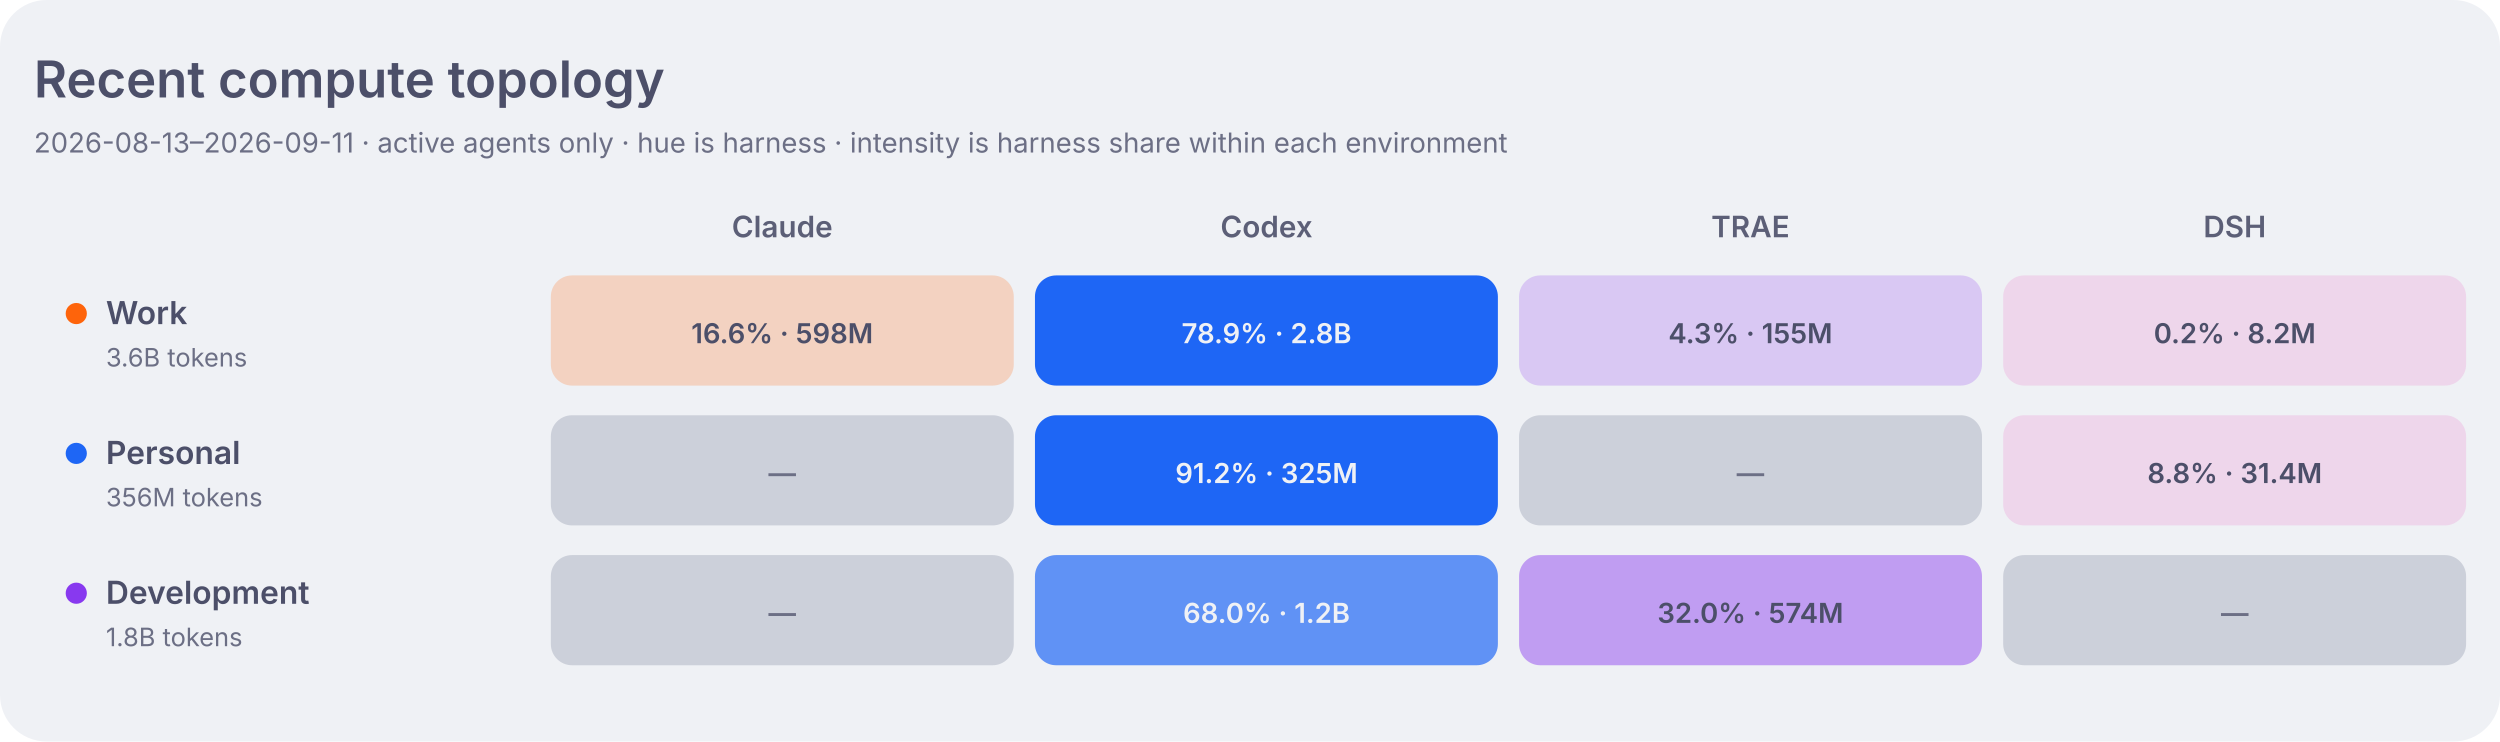
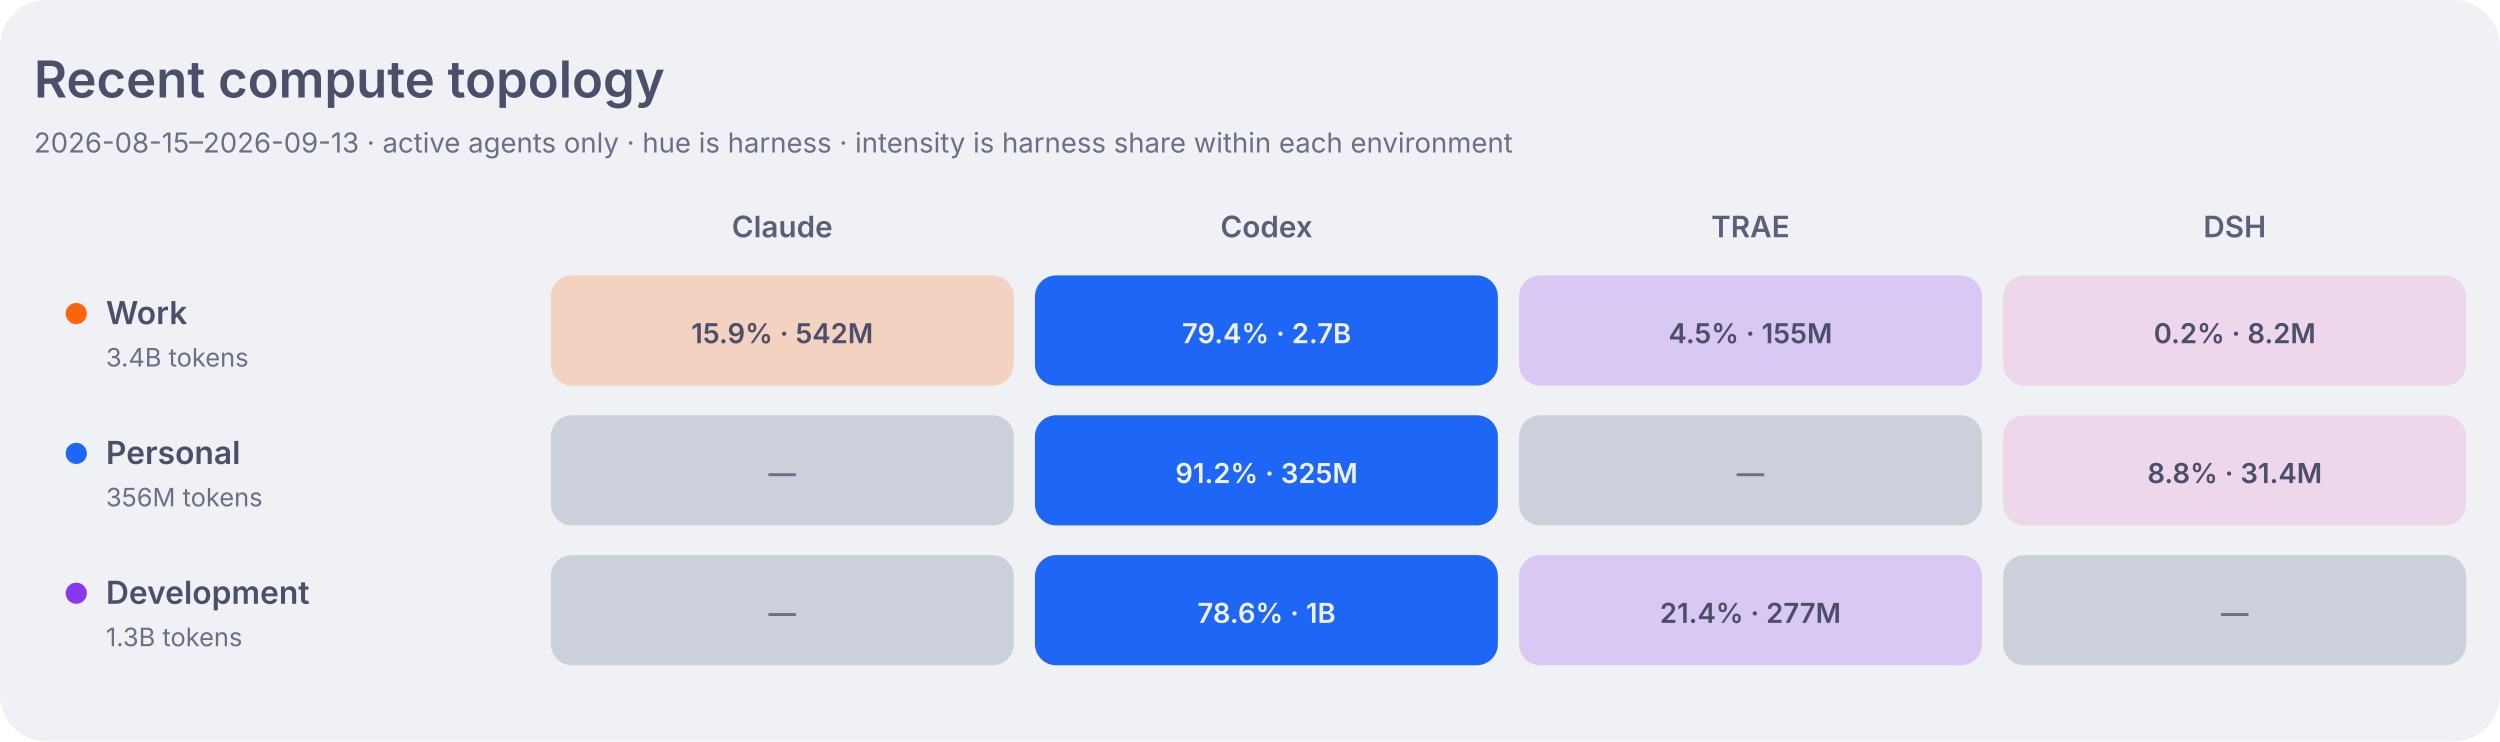
<svg xmlns="http://www.w3.org/2000/svg" width="1180" height="350" viewBox="0 0 1180 350" role="img" aria-labelledby="title desc">
  <style>
    .dashboard-background { fill: #eff1f5; }
    .dashboard-panel { fill: #e6e9ef; }
    .dashboard-primary { fill: #4c4f69; }
    .dashboard-secondary { fill: #5c5f77; }
    .dashboard-muted { fill: #6c6f85; }
    .dashboard-accent { fill: #179299; }
    .dashboard-border { stroke: #ccd0da; }
    .agent-claude { fill: #fe640b; }
    .agent-codex { fill: #1e66f5; }
    .agent-traex { fill: #8839ef; }
    .agent-dsh { fill: #ea76cb; }
    .agent-legacy { fill: #6c6f85; }
    .topology-label-0 { fill: #6c6f85; }
    .topology-label-1, .topology-label-2 { fill: #4c4f69; }
    .topology-label-3, .topology-label-4 { fill: #eff1f5; }
    .topology-label-agent-claude-3,
    .topology-label-agent-claude-4 { fill: #4c4f69; }
    .topology-work { fill: #fe640b; }
    .topology-personal { fill: #1e66f5; }
    .topology-development { fill: #8839ef; }
    .topology-level-1 { fill-opacity: 0.22; }
    .topology-level-2 { fill-opacity: 0.45; }
    .topology-level-3 { fill-opacity: 0.68; }
    .topology-level-4 { fill-opacity: 1; }
    .heatmap-level-0 { fill: #ccd0da; }
    @media (prefers-color-scheme: dark) {
      .dashboard-background { fill: #1e1e2e; }
      .dashboard-panel { fill: #181825; }
      .dashboard-primary { fill: #cdd6f4; }
      .dashboard-secondary { fill: #bac2de; }
      .dashboard-muted { fill: #a6adc8; }
      .dashboard-accent { fill: #94e2d5; }
      .dashboard-border { stroke: #313244; }
      .agent-claude { fill: #fab387; }
      .agent-codex { fill: #89b4fa; }
      .agent-traex { fill: #cba6f7; }
      .agent-dsh { fill: #f5c2e7; }
      .agent-legacy { fill: #a6adc8; }
      .topology-label-0 { fill: #a6adc8; }
      .topology-label-1, .topology-label-2 { fill: #cdd6f4; }
      .topology-label-3, .topology-label-4 { fill: #1e1e2e; }
      .topology-work { fill: #fab387; }
      .topology-personal { fill: #89b4fa; }
      .topology-development { fill: #cba6f7; }
      .heatmap-level-0 { fill: #313244; }
    }
  </style>
  <rect class="dashboard-background" width="1180" height="350" rx="22" />
  <text class="dashboard-primary" x="16" y="46" font-family="-apple-system,BlinkMacSystemFont,Segoe UI,sans-serif" font-size="24" font-weight="600">Recent compute topology</text>
-   <text class="dashboard-muted" x="16" y="72" font-family="-apple-system,BlinkMacSystemFont,Segoe UI,sans-serif" font-size="13">2026-08-13–2026-09-11 · active agents only · hue is harness · intensity is harness share within each environment</text>
+   <text class="dashboard-muted" x="16" y="72" font-family="-apple-system,BlinkMacSystemFont,Segoe UI,sans-serif" font-size="13">2026-08-15–2026-09-13 · active agents only · hue is harness · intensity is harness share within each environment</text>
  <text class="dashboard-secondary" x="369.2" y="112" text-anchor="middle" font-family="-apple-system,BlinkMacSystemFont,Segoe UI,sans-serif" font-size="14" font-weight="600">Claude</text>
  <text class="dashboard-secondary" x="597.8" y="112" text-anchor="middle" font-family="-apple-system,BlinkMacSystemFont,Segoe UI,sans-serif" font-size="14" font-weight="600">Codex</text>
  <text class="dashboard-secondary" x="826.2" y="112" text-anchor="middle" font-family="-apple-system,BlinkMacSystemFont,Segoe UI,sans-serif" font-size="14" font-weight="600">TRAE</text>
  <text class="dashboard-secondary" x="1054.8" y="112" text-anchor="middle" font-family="-apple-system,BlinkMacSystemFont,Segoe UI,sans-serif" font-size="14" font-weight="600">DSH</text>
  <circle class="topology-work" cx="36" cy="148" r="5" />
  <text class="dashboard-primary" x="50" y="153" font-family="-apple-system,BlinkMacSystemFont,Segoe UI,sans-serif" font-size="15" font-weight="600">Work</text>
-   <text class="dashboard-muted" x="50" y="173" font-family="-apple-system,BlinkMacSystemFont,Segoe UI,sans-serif" font-size="12">3.6B tokens</text>
-   <rect class="agent-claude topology-level-1" x="260.0" y="130" width="218.5" height="52" rx="10" data-role="work" data-agent="claude" data-tokens="597911266" data-level="1">
+   <text class="dashboard-muted" x="50" y="173" font-family="-apple-system,BlinkMacSystemFont,Segoe UI,sans-serif" font-size="12">3.4B tokens</text>
+   <rect class="agent-claude topology-level-1" x="260.0" y="130" width="218.5" height="52" rx="10" data-role="work" data-agent="claude" data-tokens="541735133" data-level="1">
    </rect>
-   <text class="topology-label-1 topology-label-agent-claude-1" x="369.2" y="162" text-anchor="middle" font-family="-apple-system,BlinkMacSystemFont,Segoe UI,sans-serif" font-size="13" font-weight="600">16.6% · 598M</text>
-   <rect class="agent-codex topology-level-4" x="488.5" y="130" width="218.5" height="52" rx="10" data-role="work" data-agent="codex" data-tokens="2840832469" data-level="4">
+   <text class="topology-label-1 topology-label-agent-claude-1" x="369.2" y="162" text-anchor="middle" font-family="-apple-system,BlinkMacSystemFont,Segoe UI,sans-serif" font-size="13" font-weight="600">15.9% · 542M</text>
+   <rect class="agent-codex topology-level-4" x="488.5" y="130" width="218.5" height="52" rx="10" data-role="work" data-agent="codex" data-tokens="2710347686" data-level="4">
    </rect>
-   <text class="topology-label-4 topology-label-agent-codex-4" x="597.8" y="162" text-anchor="middle" font-family="-apple-system,BlinkMacSystemFont,Segoe UI,sans-serif" font-size="13" font-weight="600">78.9% · 2.8B</text>
+   <text class="topology-label-4 topology-label-agent-codex-4" x="597.8" y="162" text-anchor="middle" font-family="-apple-system,BlinkMacSystemFont,Segoe UI,sans-serif" font-size="13" font-weight="600">79.4% · 2.7B</text>
  <rect class="agent-traex topology-level-1" x="717.0" y="130" width="218.5" height="52" rx="10" data-role="work" data-agent="traex" data-tokens="155071601" data-level="1">
    </rect>
-   <text class="topology-label-1 topology-label-agent-traex-1" x="826.2" y="162" text-anchor="middle" font-family="-apple-system,BlinkMacSystemFont,Segoe UI,sans-serif" font-size="13" font-weight="600">4.3% · 155M</text>
+   <text class="topology-label-1 topology-label-agent-traex-1" x="826.2" y="162" text-anchor="middle" font-family="-apple-system,BlinkMacSystemFont,Segoe UI,sans-serif" font-size="13" font-weight="600">4.5% · 155M</text>
  <rect class="agent-dsh topology-level-1" x="945.5" y="130" width="218.5" height="52" rx="10" data-role="work" data-agent="dsh" data-tokens="8232650" data-level="1">
    </rect>
  <text class="topology-label-1 topology-label-agent-dsh-1" x="1054.8" y="162" text-anchor="middle" font-family="-apple-system,BlinkMacSystemFont,Segoe UI,sans-serif" font-size="13" font-weight="600">0.2% · 8.2M</text>
  <circle class="topology-personal" cx="36" cy="214" r="5" />
  <text class="dashboard-primary" x="50" y="219" font-family="-apple-system,BlinkMacSystemFont,Segoe UI,sans-serif" font-size="15" font-weight="600">Personal</text>
  <text class="dashboard-muted" x="50" y="239" font-family="-apple-system,BlinkMacSystemFont,Segoe UI,sans-serif" font-size="12">356M tokens</text>
  <rect class="heatmap-level-0" x="260.0" y="196" width="218.5" height="52" rx="10" data-role="personal" data-agent="claude" data-tokens="0" data-level="0">
    </rect>
  <text class="topology-label-0 topology-label-agent-claude-0" x="369.2" y="228" text-anchor="middle" font-family="-apple-system,BlinkMacSystemFont,Segoe UI,sans-serif" font-size="13" font-weight="600">—</text>
  <rect class="agent-codex topology-level-4" x="488.5" y="196" width="218.5" height="52" rx="10" data-role="personal" data-agent="codex" data-tokens="325028065" data-level="4">
    </rect>
  <text class="topology-label-4 topology-label-agent-codex-4" x="597.8" y="228" text-anchor="middle" font-family="-apple-system,BlinkMacSystemFont,Segoe UI,sans-serif" font-size="13" font-weight="600">91.2% · 325M</text>
  <rect class="heatmap-level-0" x="717.0" y="196" width="218.5" height="52" rx="10" data-role="personal" data-agent="traex" data-tokens="0" data-level="0">
    </rect>
  <text class="topology-label-0 topology-label-agent-traex-0" x="826.2" y="228" text-anchor="middle" font-family="-apple-system,BlinkMacSystemFont,Segoe UI,sans-serif" font-size="13" font-weight="600">—</text>
  <rect class="agent-dsh topology-level-1" x="945.5" y="196" width="218.5" height="52" rx="10" data-role="personal" data-agent="dsh" data-tokens="31368130" data-level="1">
    </rect>
  <text class="topology-label-1 topology-label-agent-dsh-1" x="1054.8" y="228" text-anchor="middle" font-family="-apple-system,BlinkMacSystemFont,Segoe UI,sans-serif" font-size="13" font-weight="600">8.8% · 31.4M</text>
  <circle class="topology-development" cx="36" cy="280" r="5" />
  <text class="dashboard-primary" x="50" y="285" font-family="-apple-system,BlinkMacSystemFont,Segoe UI,sans-serif" font-size="15" font-weight="600">Development</text>
-   <text class="dashboard-muted" x="50" y="305" font-family="-apple-system,BlinkMacSystemFont,Segoe UI,sans-serif" font-size="12">1.8B tokens</text>
+   <text class="dashboard-muted" x="50" y="305" font-family="-apple-system,BlinkMacSystemFont,Segoe UI,sans-serif" font-size="12">1.3B tokens</text>
  <rect class="heatmap-level-0" x="260.0" y="262" width="218.5" height="52" rx="10" data-role="development" data-agent="claude" data-tokens="0" data-level="0">
    </rect>
  <text class="topology-label-0 topology-label-agent-claude-0" x="369.2" y="294" text-anchor="middle" font-family="-apple-system,BlinkMacSystemFont,Segoe UI,sans-serif" font-size="13" font-weight="600">—</text>
-   <rect class="agent-codex topology-level-3" x="488.5" y="262" width="218.5" height="52" rx="10" data-role="development" data-agent="codex" data-tokens="1221093798" data-level="3">
+   <rect class="agent-codex topology-level-4" x="488.5" y="262" width="218.5" height="52" rx="10" data-role="development" data-agent="codex" data-tokens="1017535695" data-level="4">
    </rect>
-   <text class="topology-label-3 topology-label-agent-codex-3" x="597.8" y="294" text-anchor="middle" font-family="-apple-system,BlinkMacSystemFont,Segoe UI,sans-serif" font-size="13" font-weight="600">68.0% · 1.2B</text>
-   <rect class="agent-traex topology-level-2" x="717.0" y="262" width="218.5" height="52" rx="10" data-role="development" data-agent="traex" data-tokens="573830341" data-level="2">
+   <text class="topology-label-4 topology-label-agent-codex-4" x="597.8" y="294" text-anchor="middle" font-family="-apple-system,BlinkMacSystemFont,Segoe UI,sans-serif" font-size="13" font-weight="600">78.6% · 1B</text>
+   <rect class="agent-traex topology-level-1" x="717.0" y="262" width="218.5" height="52" rx="10" data-role="development" data-agent="traex" data-tokens="277161065" data-level="1">
    </rect>
-   <text class="topology-label-2 topology-label-agent-traex-2" x="826.2" y="294" text-anchor="middle" font-family="-apple-system,BlinkMacSystemFont,Segoe UI,sans-serif" font-size="13" font-weight="600">32.0% · 574M</text>
+   <text class="topology-label-1 topology-label-agent-traex-1" x="826.2" y="294" text-anchor="middle" font-family="-apple-system,BlinkMacSystemFont,Segoe UI,sans-serif" font-size="13" font-weight="600">21.4% · 277M</text>
  <rect class="heatmap-level-0" x="945.5" y="262" width="218.5" height="52" rx="10" data-role="development" data-agent="dsh" data-tokens="0" data-level="0">
    </rect>
  <text class="topology-label-0 topology-label-agent-dsh-0" x="1054.8" y="294" text-anchor="middle" font-family="-apple-system,BlinkMacSystemFont,Segoe UI,sans-serif" font-size="13" font-weight="600">—</text>
</svg>
